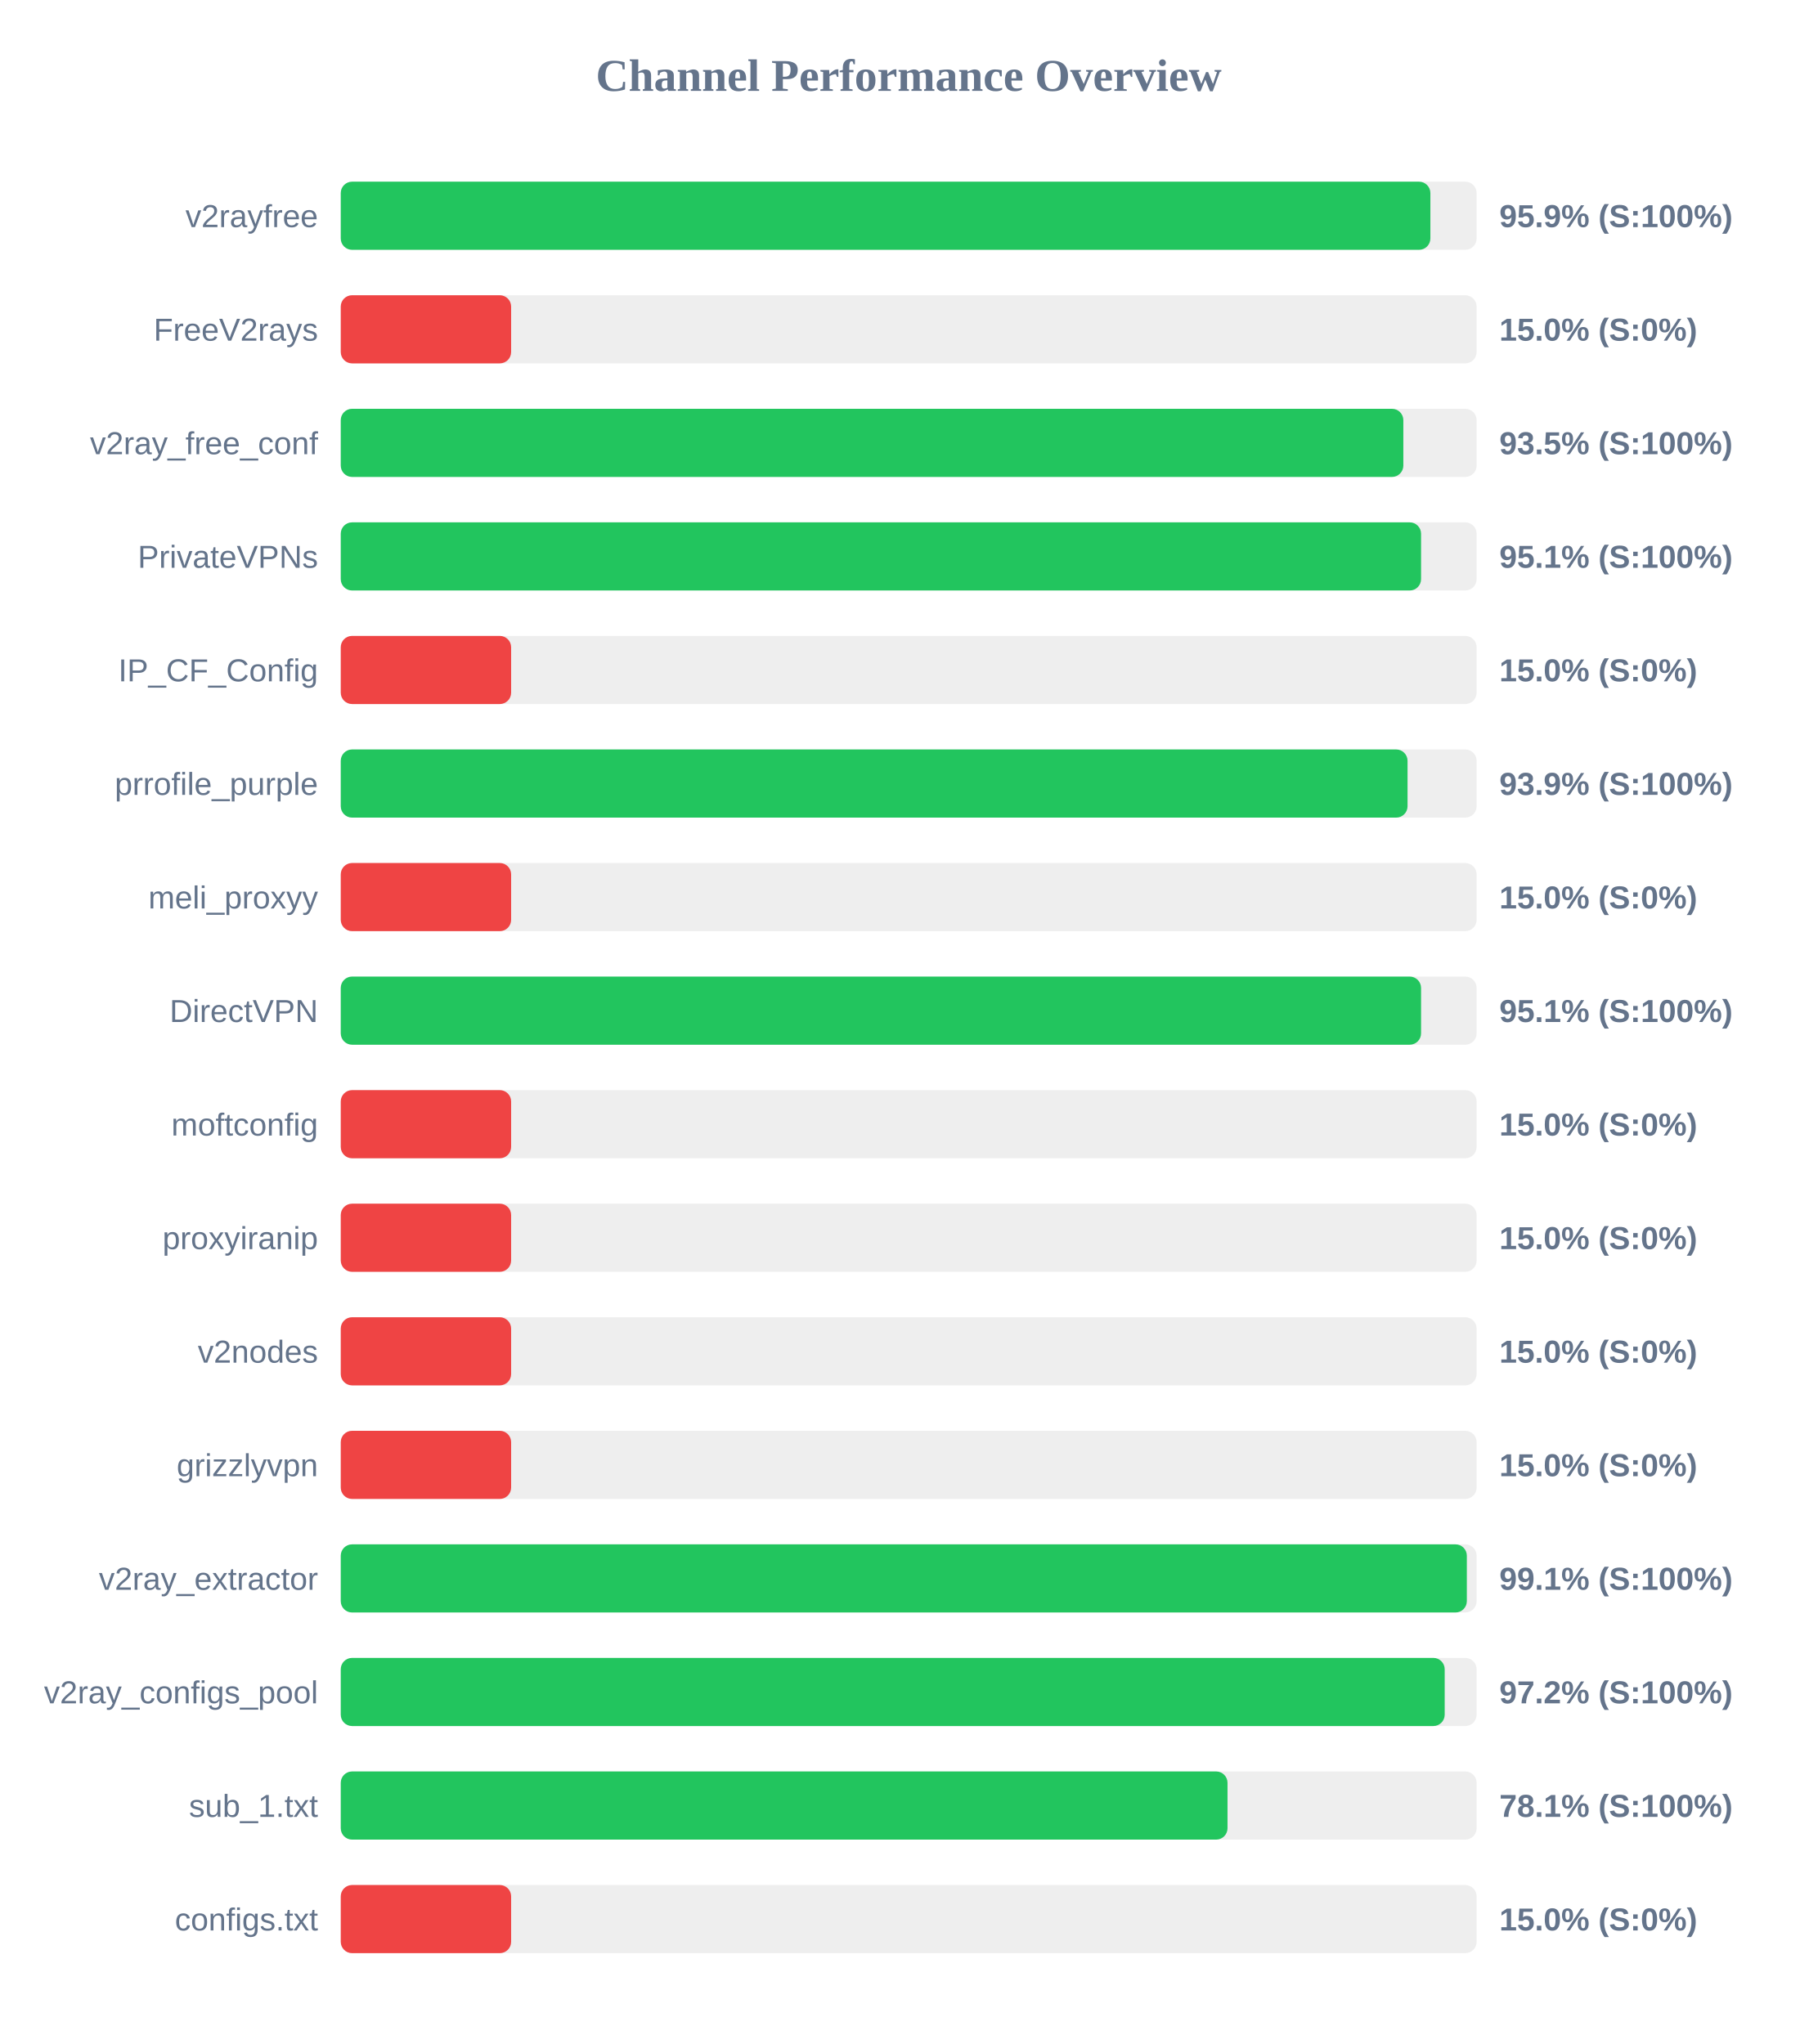
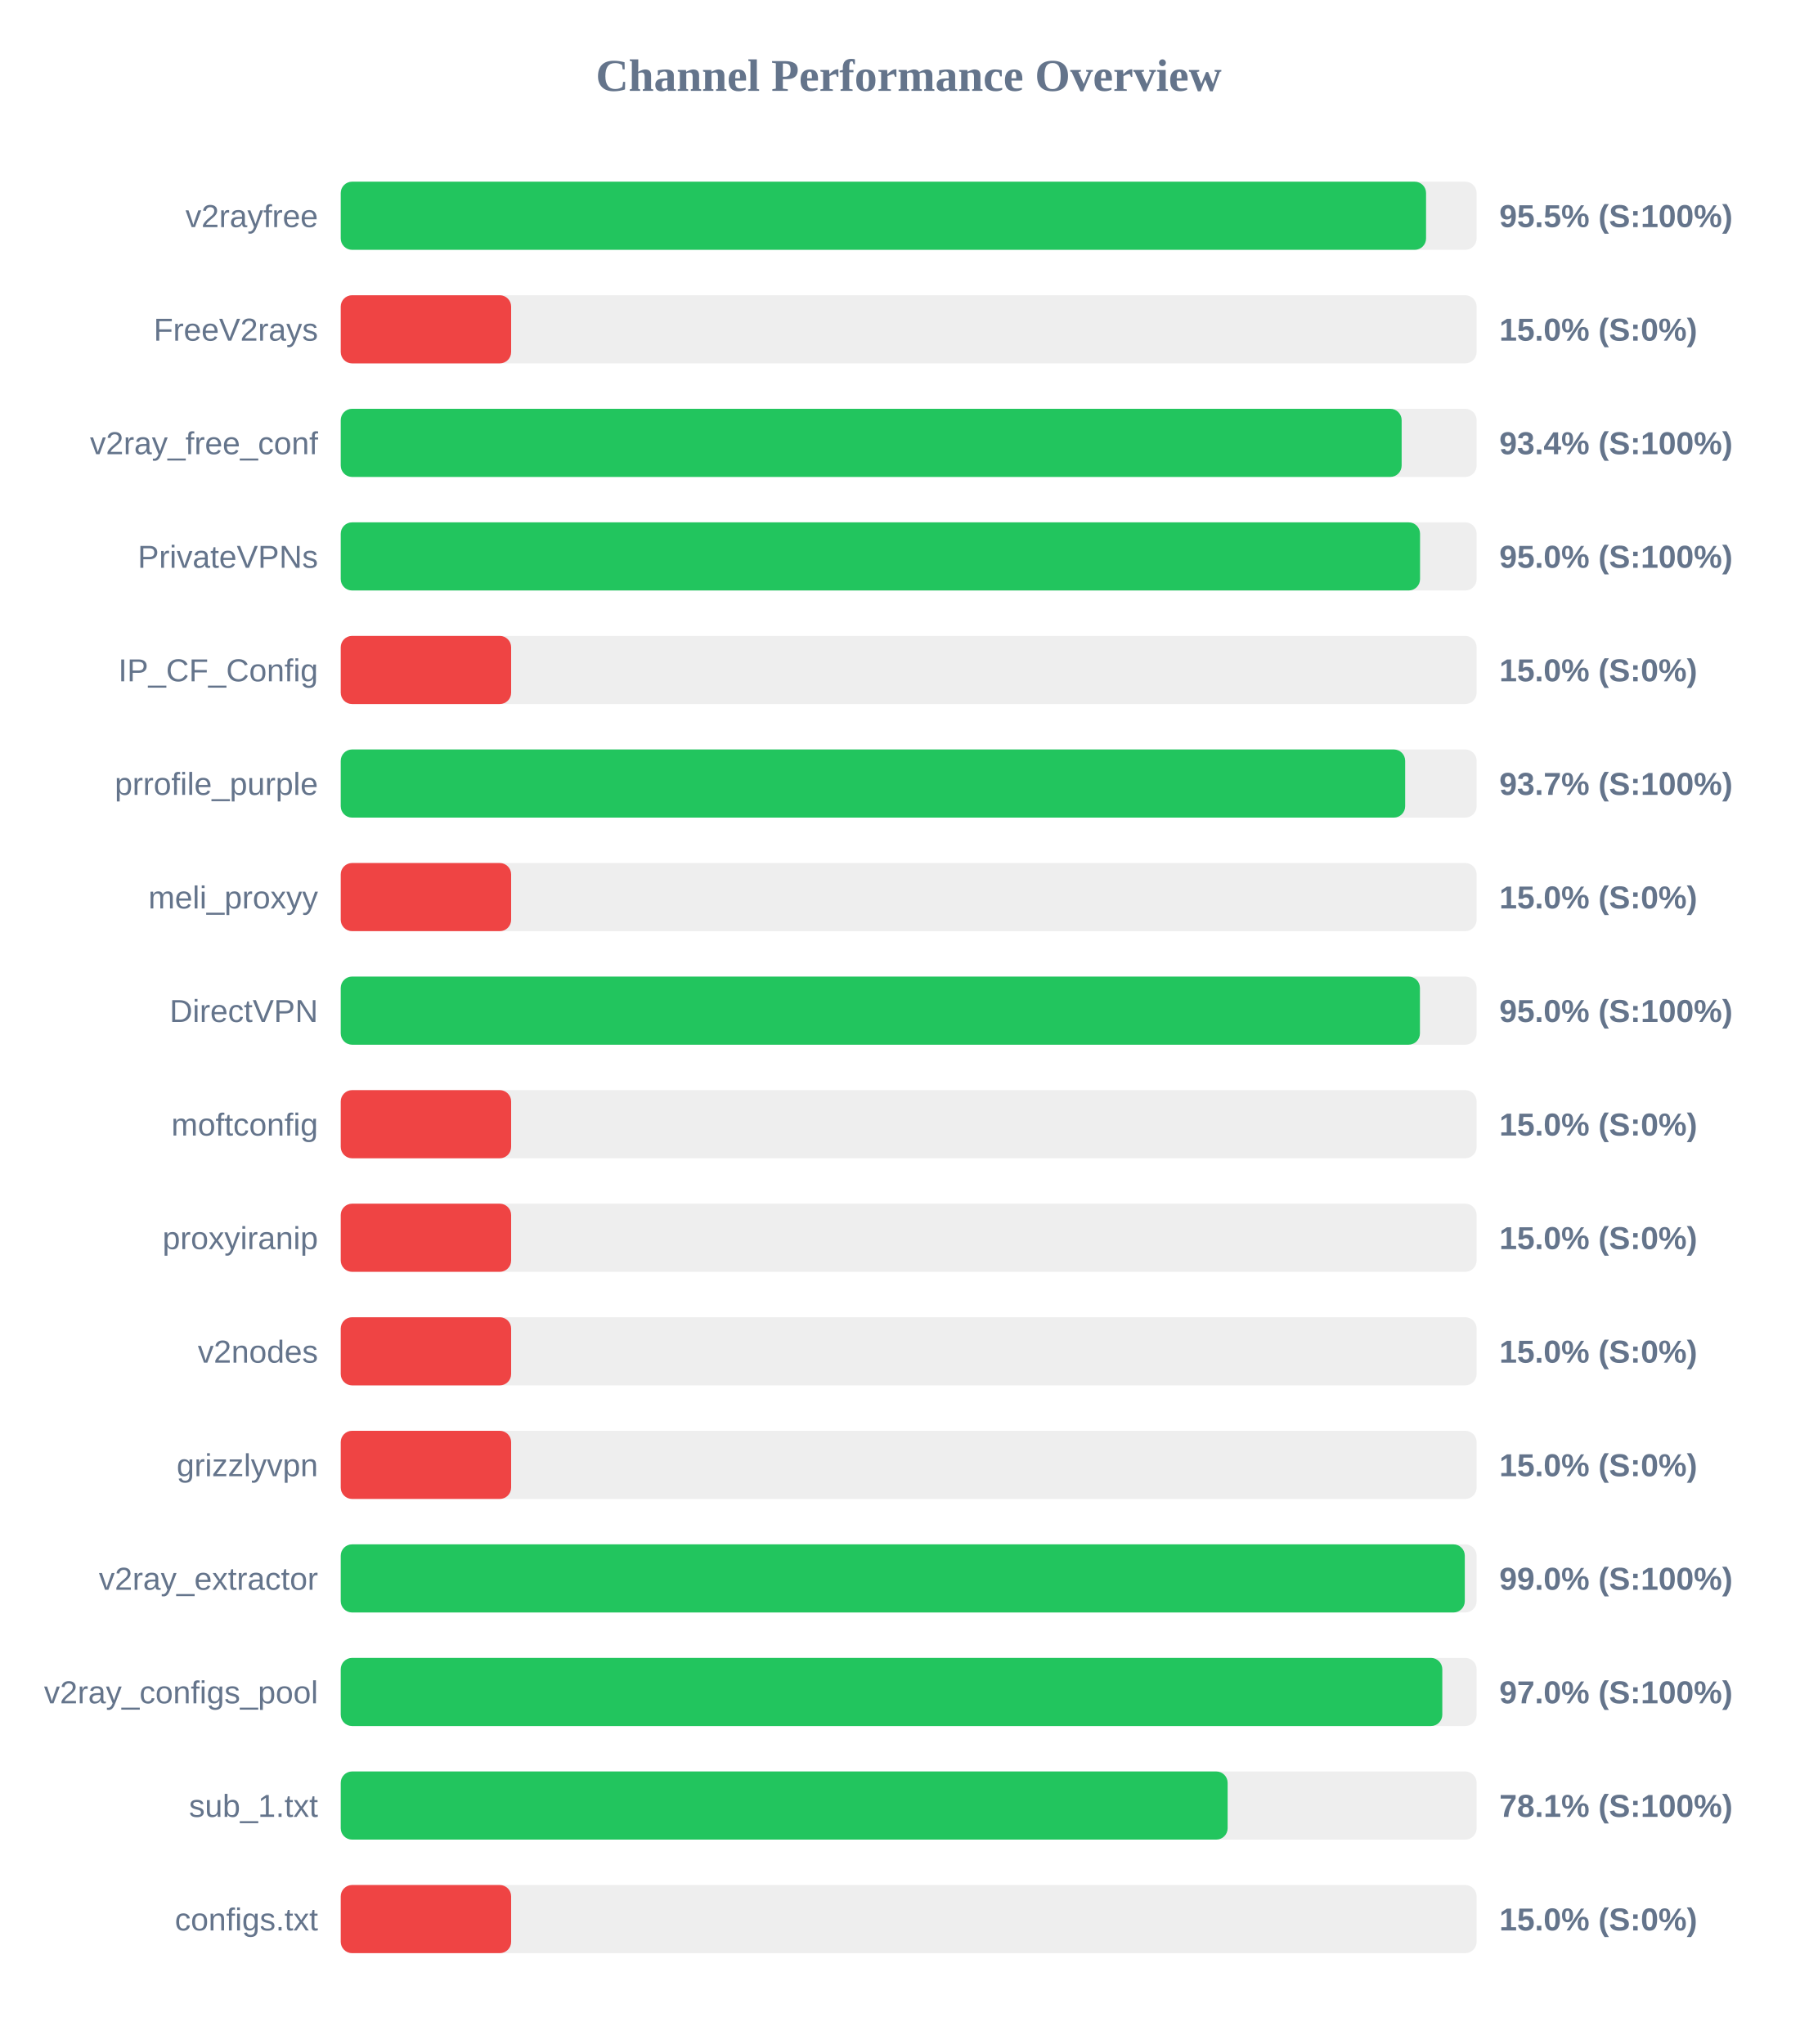
<svg xmlns="http://www.w3.org/2000/svg" width="800" height="900" version="1.1">
  <style>
        .row { font: 14px Arial; fill: #64748b; }
        .score { font: bold 14px Arial; fill: #64748b; }
    </style>
  <text x="400" y="40" text-anchor="middle" font-size="20px" font-weight="bold" fill="#64748b">Channel Performance Overview</text>
  <rect x="150" y="80" width="500" height="30" fill="#eee" rx="5" />
-   <rect x="150" y="80" width="479.65" height="30" fill="#22c55e" rx="5" />
+   <rect x="150" y="80" width="477.75" height="30" fill="#22c55e" rx="5" />
  <text x="140" y="100" text-anchor="end" class="row">v2rayfree</text>
-   <text x="660" y="100" text-anchor="start" class="score">95.9% (S:100%)</text>
+   <text x="660" y="100" text-anchor="start" class="score">95.5% (S:100%)</text>
  <rect x="150" y="130" width="500" height="30" fill="#eee" rx="5" />
  <rect x="150" y="130" width="75.0" height="30" fill="#ef4444" rx="5" />
  <text x="140" y="150" text-anchor="end" class="row">FreeV2rays</text>
  <text x="660" y="150" text-anchor="start" class="score">15.0% (S:0%)</text>
  <rect x="150" y="180" width="500" height="30" fill="#eee" rx="5" />
-   <rect x="150" y="180" width="467.75" height="30" fill="#22c55e" rx="5" />
+   <rect x="150" y="180" width="467.0" height="30" fill="#22c55e" rx="5" />
  <text x="140" y="200" text-anchor="end" class="row">v2ray_free_conf</text>
-   <text x="660" y="200" text-anchor="start" class="score">93.5% (S:100%)</text>
+   <text x="660" y="200" text-anchor="start" class="score">93.4% (S:100%)</text>
  <rect x="150" y="230" width="500" height="30" fill="#eee" rx="5" />
-   <rect x="150" y="230" width="475.55" height="30" fill="#22c55e" rx="5" />
+   <rect x="150" y="230" width="475.1" height="30" fill="#22c55e" rx="5" />
  <text x="140" y="250" text-anchor="end" class="row">PrivateVPNs</text>
-   <text x="660" y="250" text-anchor="start" class="score">95.1% (S:100%)</text>
+   <text x="660" y="250" text-anchor="start" class="score">95.0% (S:100%)</text>
  <rect x="150" y="280" width="500" height="30" fill="#eee" rx="5" />
  <rect x="150" y="280" width="75.0" height="30" fill="#ef4444" rx="5" />
  <text x="140" y="300" text-anchor="end" class="row">IP_CF_Config</text>
  <text x="660" y="300" text-anchor="start" class="score">15.0% (S:0%)</text>
  <rect x="150" y="330" width="500" height="30" fill="#eee" rx="5" />
-   <rect x="150" y="330" width="469.6" height="30" fill="#22c55e" rx="5" />
+   <rect x="150" y="330" width="468.55" height="30" fill="#22c55e" rx="5" />
  <text x="140" y="350" text-anchor="end" class="row">prrofile_purple</text>
-   <text x="660" y="350" text-anchor="start" class="score">93.9% (S:100%)</text>
+   <text x="660" y="350" text-anchor="start" class="score">93.7% (S:100%)</text>
  <rect x="150" y="380" width="500" height="30" fill="#eee" rx="5" />
  <rect x="150" y="380" width="75.0" height="30" fill="#ef4444" rx="5" />
  <text x="140" y="400" text-anchor="end" class="row">meli_proxyy</text>
  <text x="660" y="400" text-anchor="start" class="score">15.0% (S:0%)</text>
  <rect x="150" y="430" width="500" height="30" fill="#eee" rx="5" />
-   <rect x="150" y="430" width="475.55" height="30" fill="#22c55e" rx="5" />
+   <rect x="150" y="430" width="475.05" height="30" fill="#22c55e" rx="5" />
  <text x="140" y="450" text-anchor="end" class="row">DirectVPN</text>
-   <text x="660" y="450" text-anchor="start" class="score">95.1% (S:100%)</text>
+   <text x="660" y="450" text-anchor="start" class="score">95.0% (S:100%)</text>
  <rect x="150" y="480" width="500" height="30" fill="#eee" rx="5" />
  <rect x="150" y="480" width="75.0" height="30" fill="#ef4444" rx="5" />
  <text x="140" y="500" text-anchor="end" class="row">moftconfig</text>
  <text x="660" y="500" text-anchor="start" class="score">15.0% (S:0%)</text>
  <rect x="150" y="530" width="500" height="30" fill="#eee" rx="5" />
  <rect x="150" y="530" width="75.0" height="30" fill="#ef4444" rx="5" />
  <text x="140" y="550" text-anchor="end" class="row">proxyiranip</text>
  <text x="660" y="550" text-anchor="start" class="score">15.0% (S:0%)</text>
  <rect x="150" y="580" width="500" height="30" fill="#eee" rx="5" />
  <rect x="150" y="580" width="75.0" height="30" fill="#ef4444" rx="5" />
  <text x="140" y="600" text-anchor="end" class="row">v2nodes</text>
  <text x="660" y="600" text-anchor="start" class="score">15.0% (S:0%)</text>
  <rect x="150" y="630" width="500" height="30" fill="#eee" rx="5" />
  <rect x="150" y="630" width="75.0" height="30" fill="#ef4444" rx="5" />
  <text x="140" y="650" text-anchor="end" class="row">grizzlyvpn</text>
  <text x="660" y="650" text-anchor="start" class="score">15.0% (S:0%)</text>
  <rect x="150" y="680" width="500" height="30" fill="#eee" rx="5" />
-   <rect x="150" y="680" width="495.7" height="30" fill="#22c55e" rx="5" />
+   <rect x="150" y="680" width="494.8" height="30" fill="#22c55e" rx="5" />
  <text x="140" y="700" text-anchor="end" class="row">v2ray_extractor</text>
-   <text x="660" y="700" text-anchor="start" class="score">99.1% (S:100%)</text>
+   <text x="660" y="700" text-anchor="start" class="score">99.0% (S:100%)</text>
  <rect x="150" y="730" width="500" height="30" fill="#eee" rx="5" />
-   <rect x="150" y="730" width="485.95" height="30" fill="#22c55e" rx="5" />
+   <rect x="150" y="730" width="484.9" height="30" fill="#22c55e" rx="5" />
  <text x="140" y="750" text-anchor="end" class="row">v2ray_configs_pool</text>
-   <text x="660" y="750" text-anchor="start" class="score">97.2% (S:100%)</text>
+   <text x="660" y="750" text-anchor="start" class="score">97.0% (S:100%)</text>
  <rect x="150" y="780" width="500" height="30" fill="#eee" rx="5" />
-   <rect x="150" y="780" width="390.35" height="30" fill="#22c55e" rx="5" />
+   <rect x="150" y="780" width="390.4" height="30" fill="#22c55e" rx="5" />
  <text x="140" y="800" text-anchor="end" class="row">sub_1.txt</text>
  <text x="660" y="800" text-anchor="start" class="score">78.1% (S:100%)</text>
  <rect x="150" y="830" width="500" height="30" fill="#eee" rx="5" />
  <rect x="150" y="830" width="75.0" height="30" fill="#ef4444" rx="5" />
  <text x="140" y="850" text-anchor="end" class="row">configs.txt</text>
  <text x="660" y="850" text-anchor="start" class="score">15.0% (S:0%)</text>
</svg>
